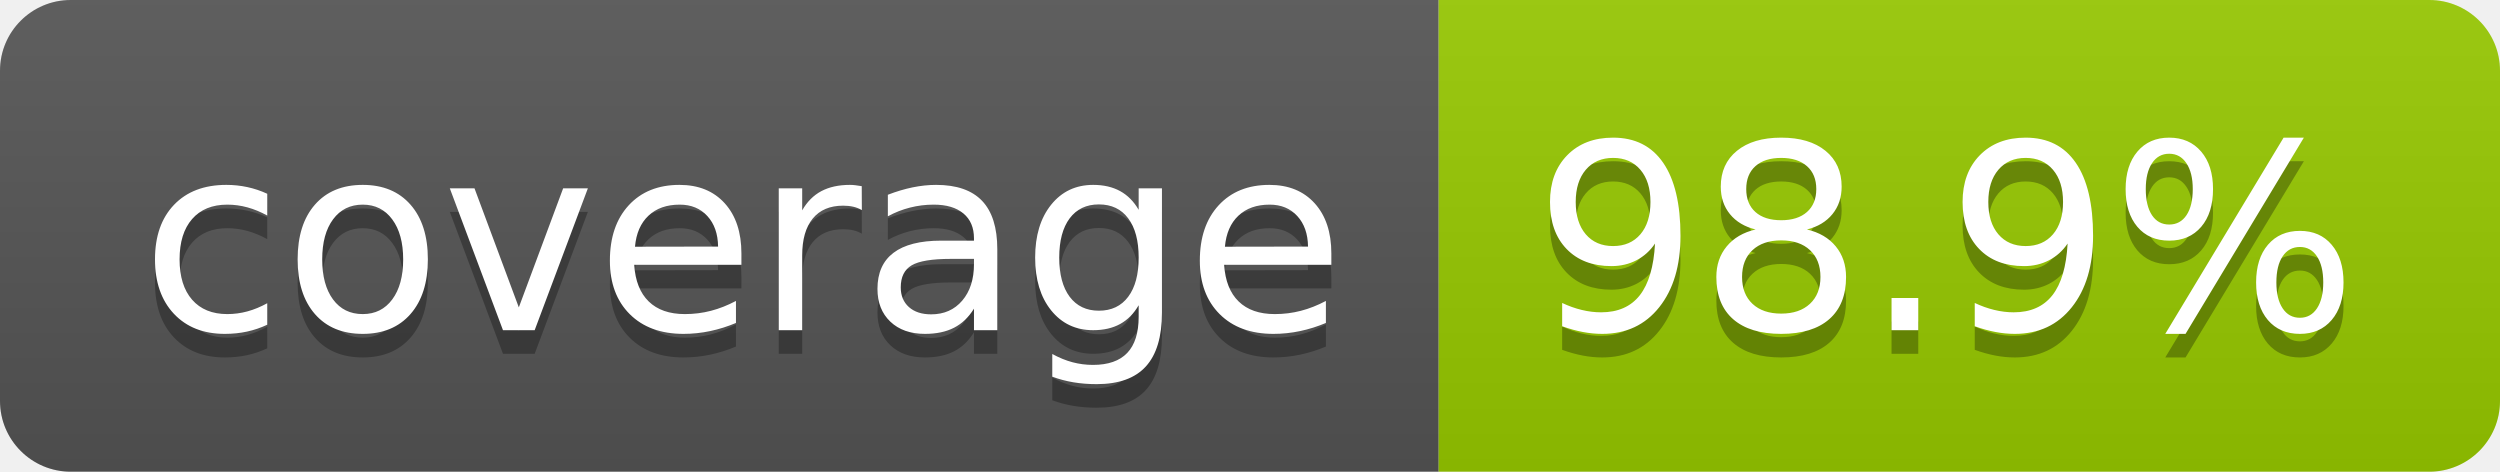
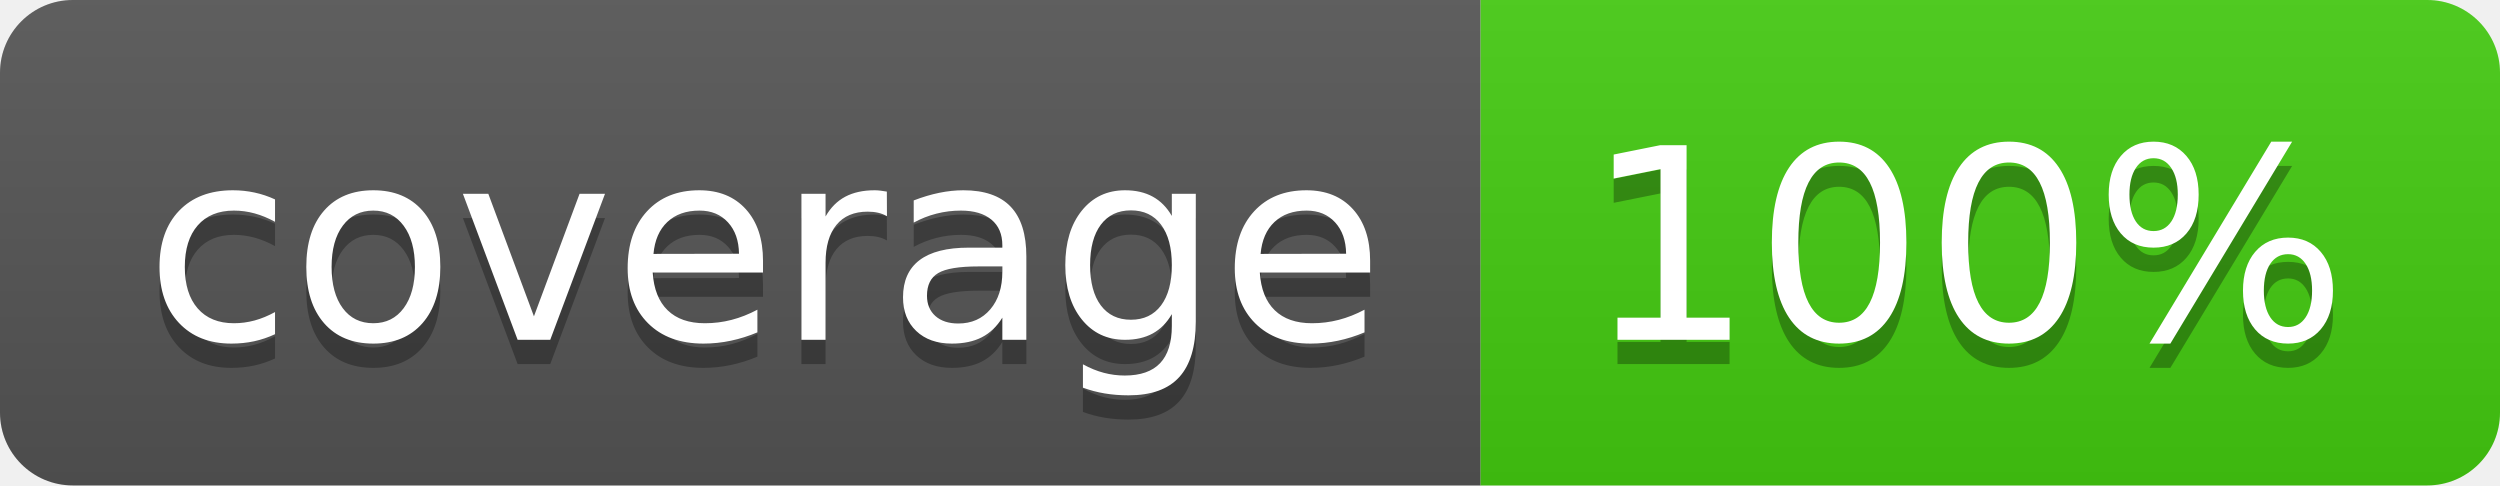
- <svg xmlns="http://www.w3.org/2000/svg" width="106" height="20" role="img" aria-label="coverage: 98.9%">
+ <svg xmlns="http://www.w3.org/2000/svg" width="103" height="20" role="img" aria-label="coverage: 100%">
  <linearGradient id="s" x2="0" y2="100%">
    <stop offset="0" stop-color="#bbb" stop-opacity=".1" />
    <stop offset="1" stop-opacity=".1" />
  </linearGradient>
  <clipPath id="r">
-     <rect width="106" height="20" rx="3" fill="#fff" />
+     <rect width="103" height="20" rx="3" fill="#fff" />
  </clipPath>
  <g clip-path="url(#r)">
    <rect width="61" height="20" fill="#555" />
-     <rect x="61" width="45" height="20" fill="#97ca00" />
-     <rect width="106" height="20" fill="url(#s)" />
+     <rect x="61" width="42" height="20" fill="#4c1" />
+     <rect width="103" height="20" fill="url(#s)" />
  </g>
  <g fill="#fff" text-anchor="middle" font-family="Verdana,Geneva,DejaVu Sans,sans-serif" text-rendering="geometricPrecision" font-size="110">
    <text aria-hidden="true" x="315" y="150" fill="#010101" fill-opacity=".3" transform="scale(.1)" textLength="510">coverage</text>
    <text x="315" y="140" transform="scale(.1)" fill="#fff" textLength="510">coverage</text>
-     <text aria-hidden="true" x="825" y="150" fill="#010101" fill-opacity=".3" transform="scale(.1)" textLength="350">98.9%</text>
-     <text x="825" y="140" transform="scale(.1)" fill="#fff" textLength="350">98.9%</text>
+     <text aria-hidden="true" x="810" y="150" fill="#010101" fill-opacity=".3" transform="scale(.1)" textLength="315">100%</text>
+     <text x="810" y="140" transform="scale(.1)" fill="#fff" textLength="315">100%</text>
  </g>
</svg>
